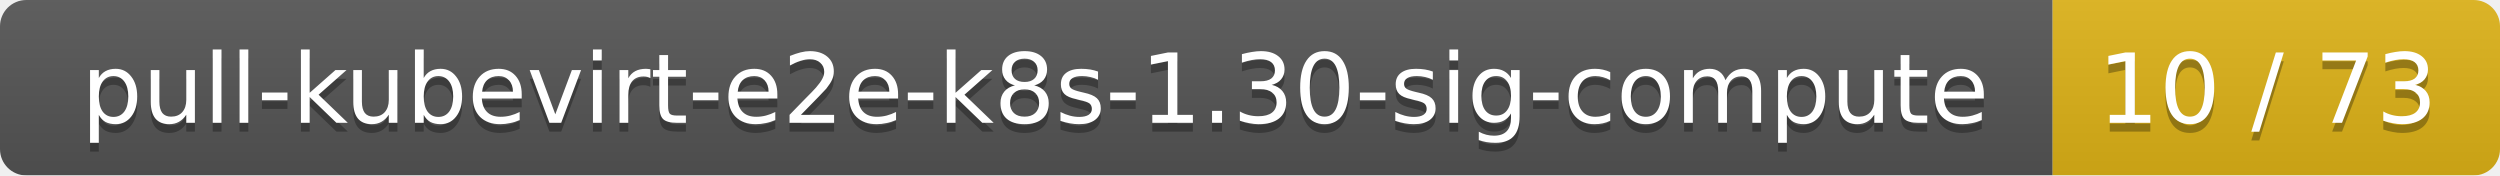
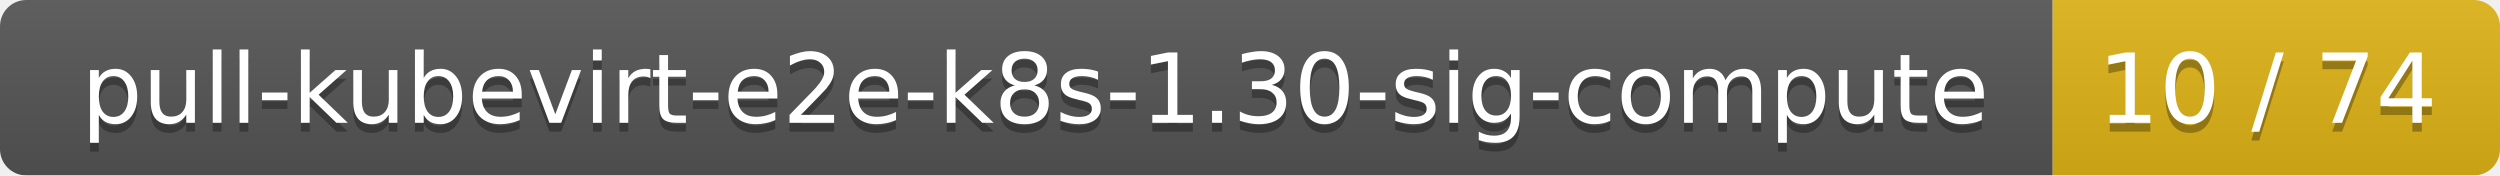
<svg xmlns="http://www.w3.org/2000/svg" width="285" height="20">
  <linearGradient id="smooth" x2="0" y2="100%">
    <stop offset="0" stop-color="#bbb" stop-opacity=".1" />
    <stop offset="1" stop-opacity=".1" />
  </linearGradient>
  <mask id="round">
    <rect width="285" height="20" rx="3" fill="#fff" />
  </mask>
  <g mask="url(#round)">
    <rect width="234" height="20" fill="#555" />
    <rect x="234" width="51" height="20" fill="#dfb317" />
    <rect width="285" height="20" fill="url(#smooth)" />
  </g>
  <g fill="#fff" text-anchor="middle" font-family="DejaVu Sans,Verdana,Geneva,sans-serif" font-size="11">
    <text x="118" y="15" fill="#010101" fill-opacity=".3">pull-kubevirt-e2e-k8s-1.30-sig-compute</text>
    <text x="118" y="14">pull-kubevirt-e2e-k8s-1.30-sig-compute</text>
-     <text x="258.5" y="15" fill="#010101" fill-opacity=".3">10 / 73</text>
-     <text x="258.5" y="14">10 / 73</text>
+     <text x="258.5" y="15" fill="#010101" fill-opacity=".3">10 / 74</text>
+     <text x="258.5" y="14">10 / 74</text>
  </g>
</svg>
